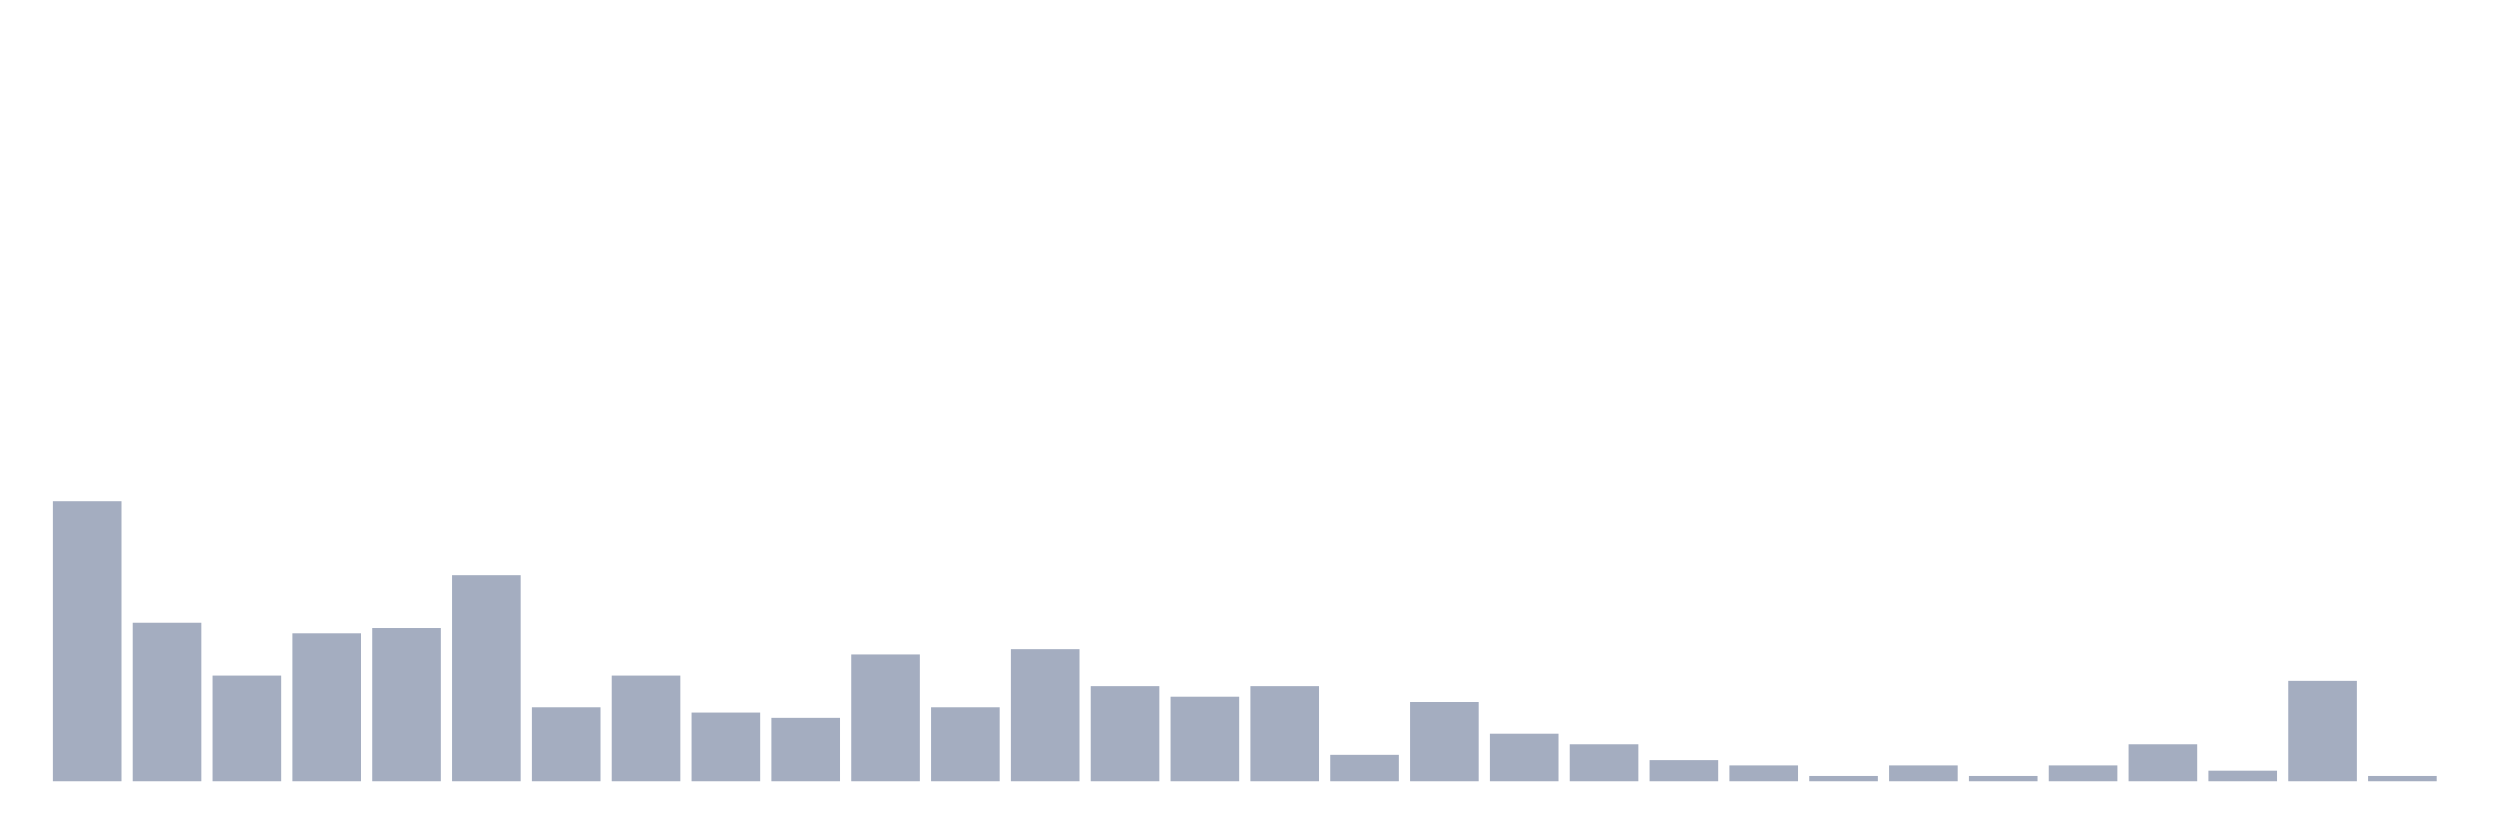
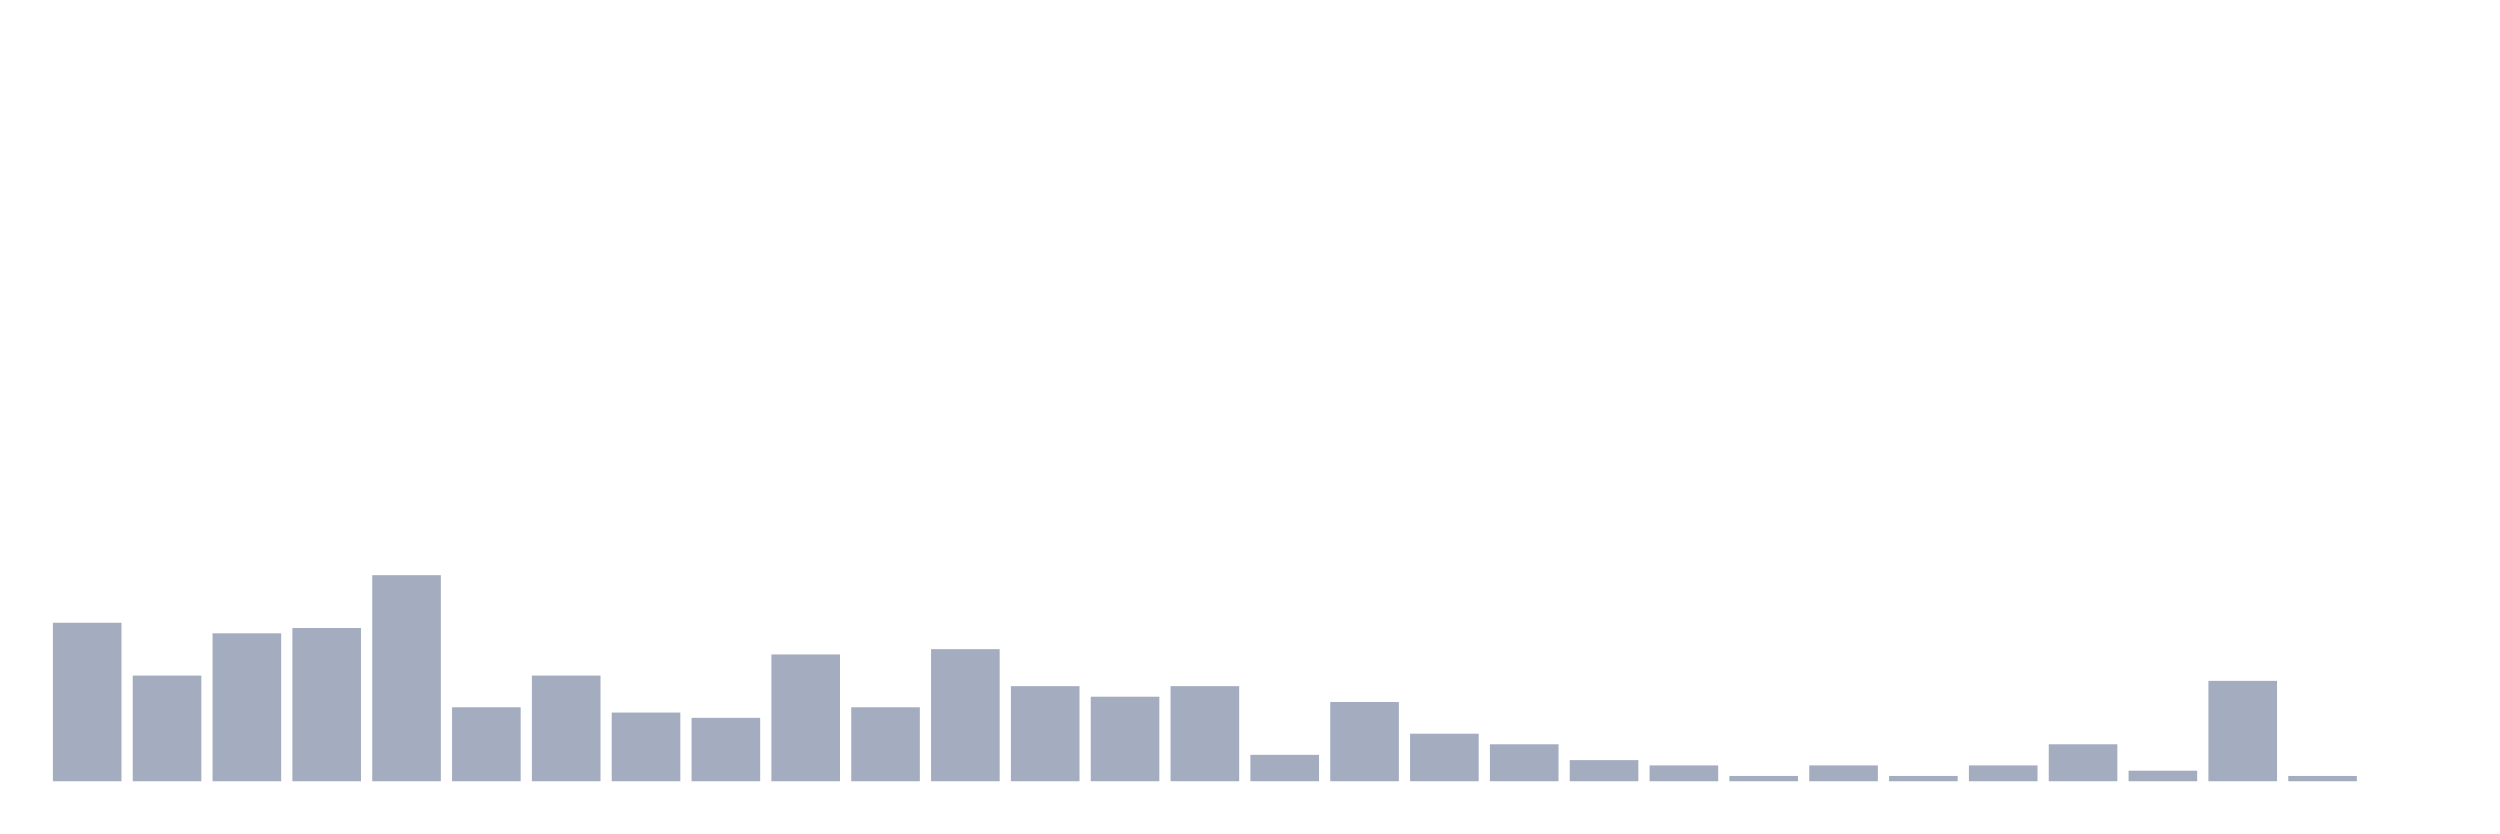
<svg xmlns="http://www.w3.org/2000/svg" viewBox="0 0 480 160">
  <g transform="translate(10,10)">
-     <rect class="bar" x="0.153" width="13.175" y="86.232" height="53.768" fill="rgb(164,173,192)" />
-     <rect class="bar" x="15.482" width="13.175" y="109.565" height="30.435" fill="rgb(164,173,192)" />
-     <rect class="bar" x="30.81" width="13.175" y="119.71" height="20.29" fill="rgb(164,173,192)" />
-     <rect class="bar" x="46.138" width="13.175" y="111.594" height="28.406" fill="rgb(164,173,192)" />
-     <rect class="bar" x="61.466" width="13.175" y="110.58" height="29.42" fill="rgb(164,173,192)" />
-     <rect class="bar" x="76.794" width="13.175" y="100.435" height="39.565" fill="rgb(164,173,192)" />
-     <rect class="bar" x="92.123" width="13.175" y="125.797" height="14.203" fill="rgb(164,173,192)" />
-     <rect class="bar" x="107.451" width="13.175" y="119.71" height="20.29" fill="rgb(164,173,192)" />
-     <rect class="bar" x="122.779" width="13.175" y="126.812" height="13.188" fill="rgb(164,173,192)" />
-     <rect class="bar" x="138.107" width="13.175" y="127.826" height="12.174" fill="rgb(164,173,192)" />
-     <rect class="bar" x="153.436" width="13.175" y="115.652" height="24.348" fill="rgb(164,173,192)" />
-     <rect class="bar" x="168.764" width="13.175" y="125.797" height="14.203" fill="rgb(164,173,192)" />
-     <rect class="bar" x="184.092" width="13.175" y="114.638" height="25.362" fill="rgb(164,173,192)" />
-     <rect class="bar" x="199.42" width="13.175" y="121.739" height="18.261" fill="rgb(164,173,192)" />
-     <rect class="bar" x="214.748" width="13.175" y="123.768" height="16.232" fill="rgb(164,173,192)" />
-     <rect class="bar" x="230.077" width="13.175" y="121.739" height="18.261" fill="rgb(164,173,192)" />
-     <rect class="bar" x="245.405" width="13.175" y="134.928" height="5.072" fill="rgb(164,173,192)" />
-     <rect class="bar" x="260.733" width="13.175" y="124.783" height="15.217" fill="rgb(164,173,192)" />
-     <rect class="bar" x="276.061" width="13.175" y="130.87" height="9.13" fill="rgb(164,173,192)" />
-     <rect class="bar" x="291.39" width="13.175" y="132.899" height="7.101" fill="rgb(164,173,192)" />
-     <rect class="bar" x="306.718" width="13.175" y="135.942" height="4.058" fill="rgb(164,173,192)" />
-     <rect class="bar" x="322.046" width="13.175" y="136.957" height="3.043" fill="rgb(164,173,192)" />
-     <rect class="bar" x="337.374" width="13.175" y="138.986" height="1.014" fill="rgb(164,173,192)" />
-     <rect class="bar" x="352.702" width="13.175" y="136.957" height="3.043" fill="rgb(164,173,192)" />
-     <rect class="bar" x="368.031" width="13.175" y="138.986" height="1.014" fill="rgb(164,173,192)" />
-     <rect class="bar" x="383.359" width="13.175" y="136.957" height="3.043" fill="rgb(164,173,192)" />
-     <rect class="bar" x="398.687" width="13.175" y="132.899" height="7.101" fill="rgb(164,173,192)" />
-     <rect class="bar" x="414.015" width="13.175" y="137.971" height="2.029" fill="rgb(164,173,192)" />
-     <rect class="bar" x="429.344" width="13.175" y="120.725" height="19.275" fill="rgb(164,173,192)" />
-     <rect class="bar" x="444.672" width="13.175" y="138.986" height="1.014" fill="rgb(164,173,192)" />
+     <rect class="bar" x="0.153" width="13.175" y="109.565" height="30.435" fill="rgb(164,173,192)" />
+     <rect class="bar" x="15.482" width="13.175" y="119.71" height="20.29" fill="rgb(164,173,192)" />
+     <rect class="bar" x="30.81" width="13.175" y="111.594" height="28.406" fill="rgb(164,173,192)" />
+     <rect class="bar" x="46.138" width="13.175" y="110.58" height="29.42" fill="rgb(164,173,192)" />
+     <rect class="bar" x="61.466" width="13.175" y="100.435" height="39.565" fill="rgb(164,173,192)" />
+     <rect class="bar" x="76.794" width="13.175" y="125.797" height="14.203" fill="rgb(164,173,192)" />
+     <rect class="bar" x="92.123" width="13.175" y="119.71" height="20.29" fill="rgb(164,173,192)" />
+     <rect class="bar" x="107.451" width="13.175" y="126.812" height="13.188" fill="rgb(164,173,192)" />
+     <rect class="bar" x="122.779" width="13.175" y="127.826" height="12.174" fill="rgb(164,173,192)" />
+     <rect class="bar" x="138.107" width="13.175" y="115.652" height="24.348" fill="rgb(164,173,192)" />
+     <rect class="bar" x="153.436" width="13.175" y="125.797" height="14.203" fill="rgb(164,173,192)" />
+     <rect class="bar" x="168.764" width="13.175" y="114.638" height="25.362" fill="rgb(164,173,192)" />
+     <rect class="bar" x="184.092" width="13.175" y="121.739" height="18.261" fill="rgb(164,173,192)" />
+     <rect class="bar" x="199.42" width="13.175" y="123.768" height="16.232" fill="rgb(164,173,192)" />
+     <rect class="bar" x="214.748" width="13.175" y="121.739" height="18.261" fill="rgb(164,173,192)" />
+     <rect class="bar" x="230.077" width="13.175" y="134.928" height="5.072" fill="rgb(164,173,192)" />
+     <rect class="bar" x="245.405" width="13.175" y="124.783" height="15.217" fill="rgb(164,173,192)" />
+     <rect class="bar" x="260.733" width="13.175" y="130.87" height="9.13" fill="rgb(164,173,192)" />
+     <rect class="bar" x="276.061" width="13.175" y="132.899" height="7.101" fill="rgb(164,173,192)" />
+     <rect class="bar" x="291.39" width="13.175" y="135.942" height="4.058" fill="rgb(164,173,192)" />
+     <rect class="bar" x="306.718" width="13.175" y="136.957" height="3.043" fill="rgb(164,173,192)" />
+     <rect class="bar" x="322.046" width="13.175" y="138.986" height="1.014" fill="rgb(164,173,192)" />
+     <rect class="bar" x="337.374" width="13.175" y="136.957" height="3.043" fill="rgb(164,173,192)" />
+     <rect class="bar" x="352.702" width="13.175" y="138.986" height="1.014" fill="rgb(164,173,192)" />
+     <rect class="bar" x="368.031" width="13.175" y="136.957" height="3.043" fill="rgb(164,173,192)" />
+     <rect class="bar" x="383.359" width="13.175" y="132.899" height="7.101" fill="rgb(164,173,192)" />
+     <rect class="bar" x="398.687" width="13.175" y="137.971" height="2.029" fill="rgb(164,173,192)" />
+     <rect class="bar" x="414.015" width="13.175" y="120.725" height="19.275" fill="rgb(164,173,192)" />
+     <rect class="bar" x="429.344" width="13.175" y="138.986" height="1.014" fill="rgb(164,173,192)" />
+     <rect class="bar" x="444.672" width="13.175" y="140" height="0" fill="rgb(164,173,192)" />
  </g>
</svg>
